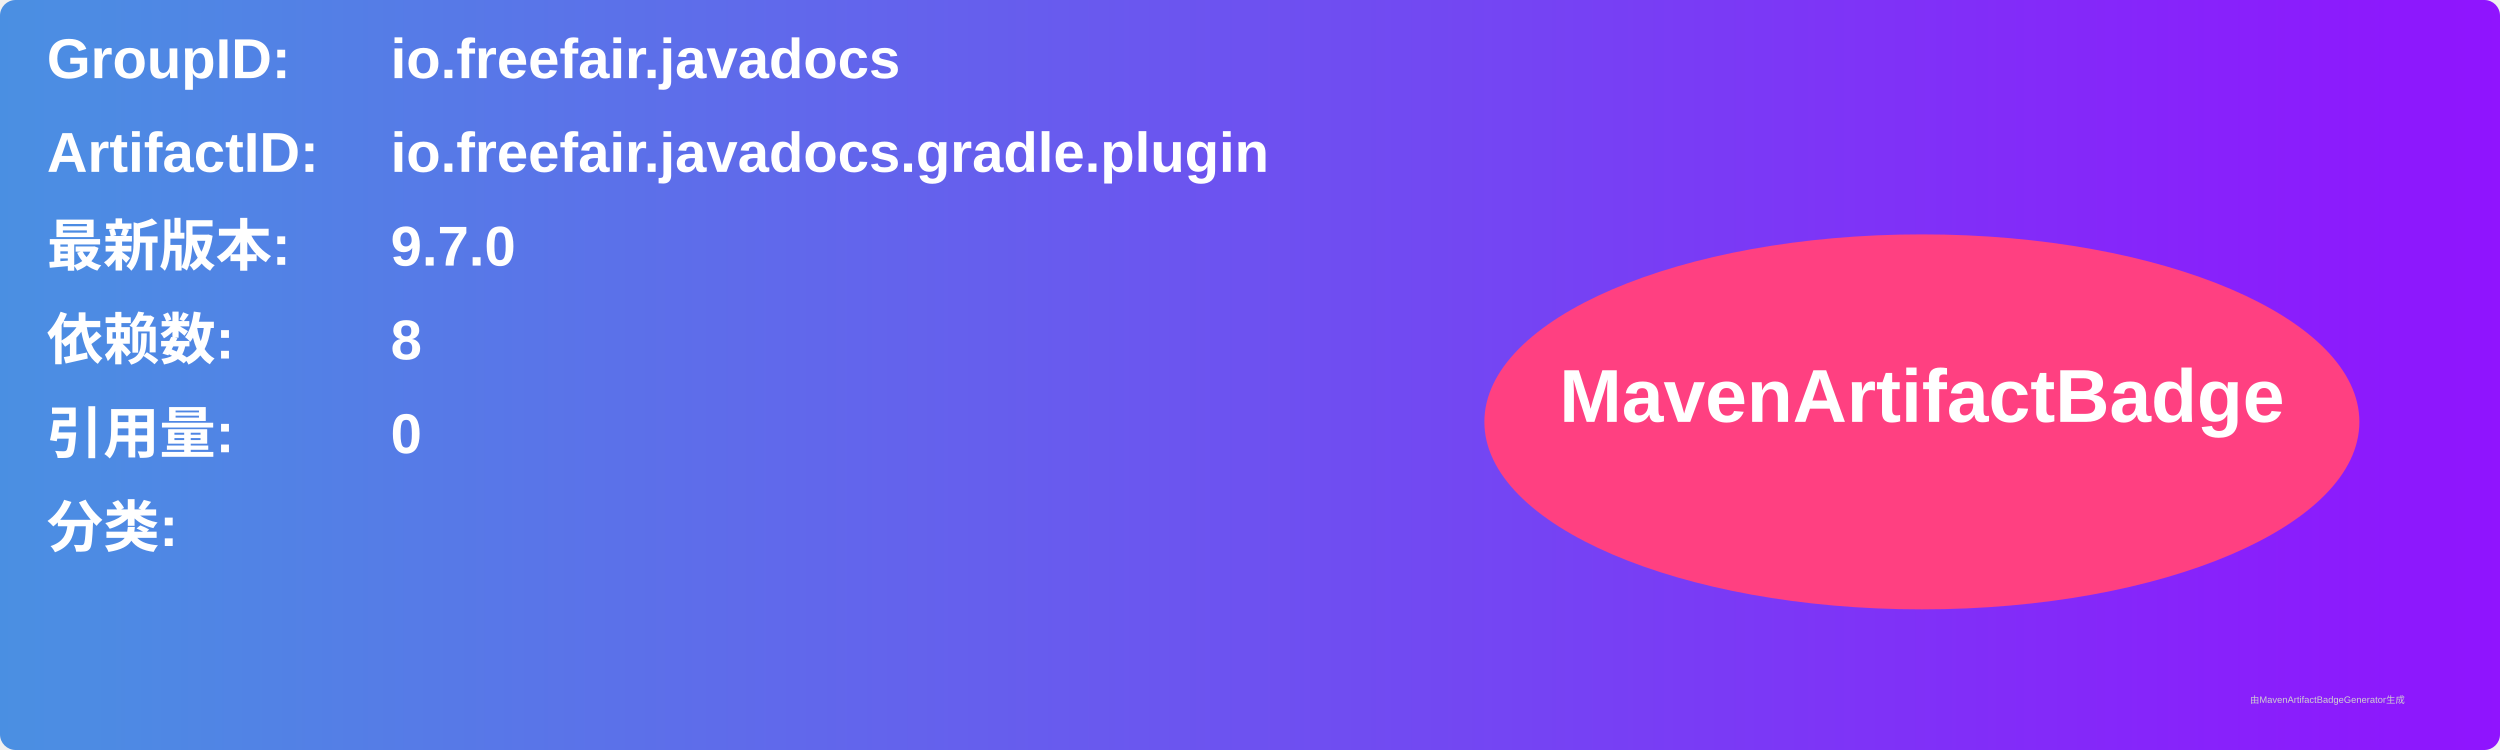
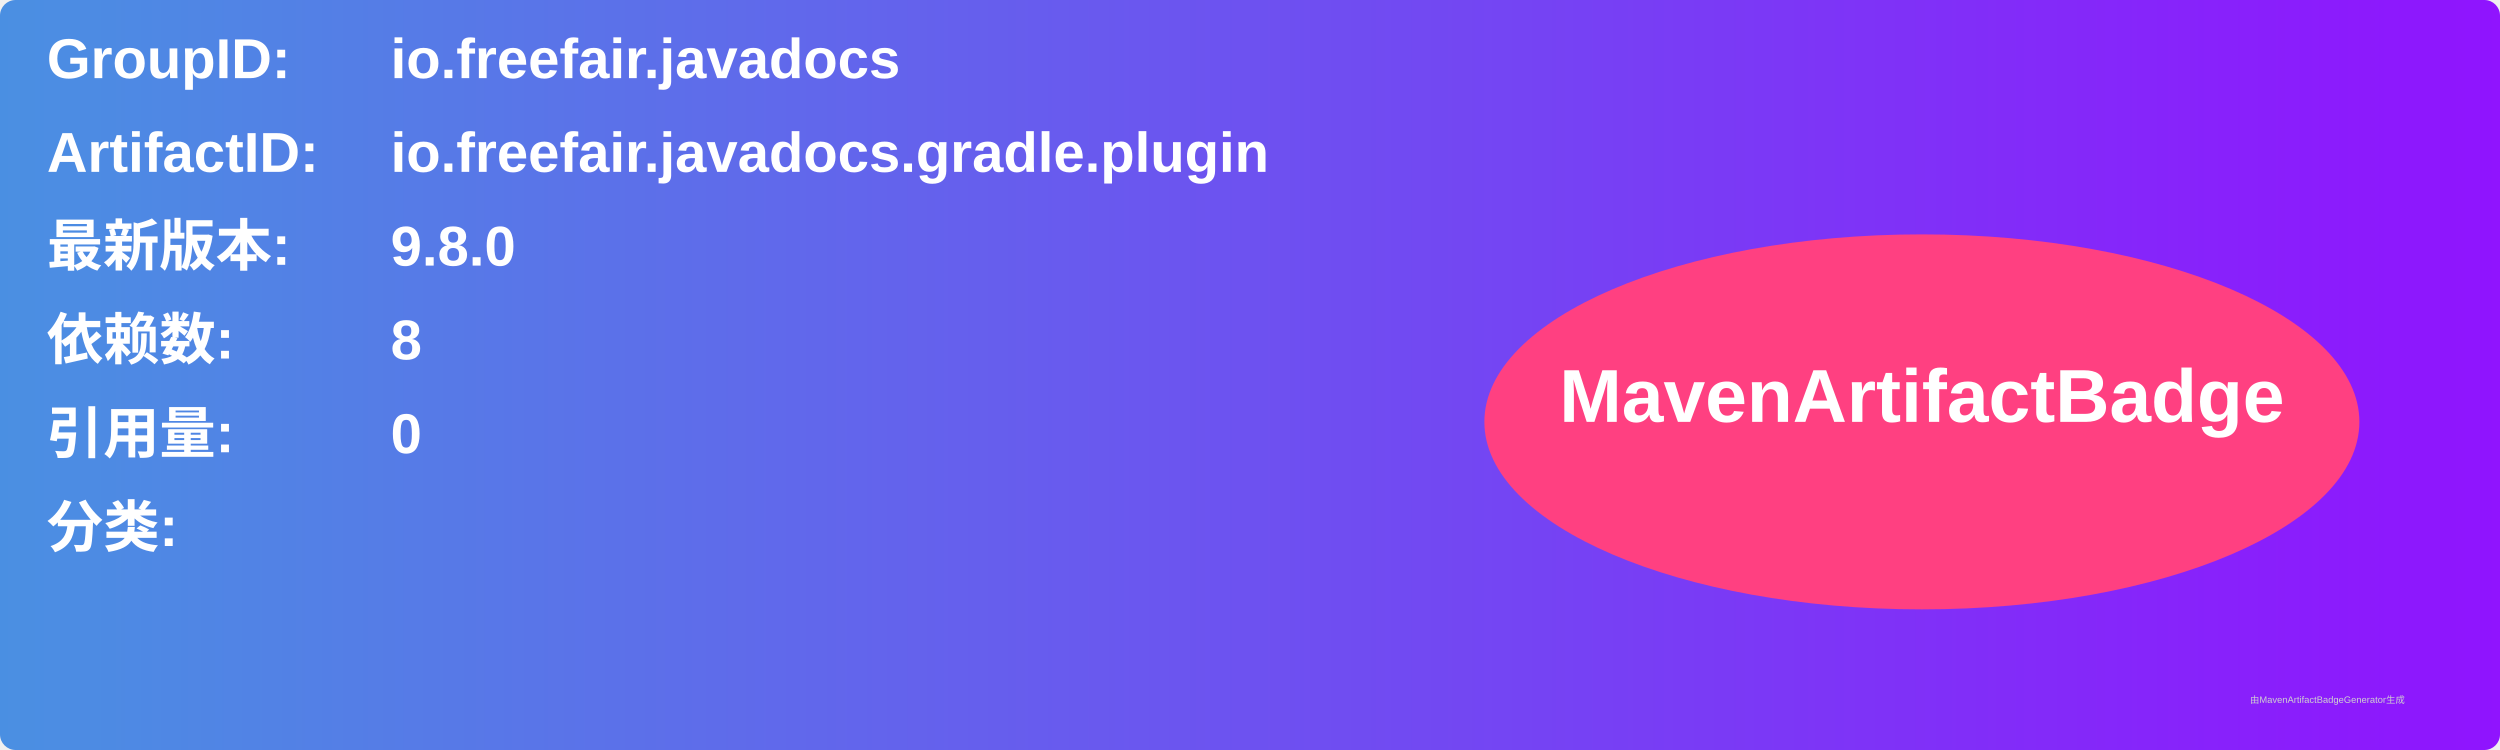
<svg xmlns="http://www.w3.org/2000/svg" width="800" height="240" viewBox="0 0 800 240">
  <linearGradient id="grad" x1="0%" y1="0%" x2="100%" y2="0%">
    <stop offset="0%" stop-color="#4a90e2" />
    <stop offset="100%" stop-color="#9013fe" />
  </linearGradient>
  <rect width="100%" height="100%" rx="5" ry="5" fill="url(#grad)" />
  <g transform="translate(15, 15)">
    <text x="0" y="10" font-family="Arial" font-size="18" fill="white" font-weight="bold" width="260">GroupID:</text>
    <text x="110" y="10" font-family="Arial" font-size="18" fill="white" font-weight="bold" width="460">io.freefair.javadocs</text>
    <text x="0" y="40" font-family="Arial" font-size="18" fill="white" font-weight="bold" width="260">ArtifactID:</text>
    <text x="110" y="40" font-family="Arial" font-size="18" fill="white" font-weight="bold" width="460">io.freefair.javadocs.gradle.plugin</text>
    <text x="0" y="70" font-family="Arial" font-size="18" fill="white" font-weight="bold">最新版本:</text>
    <text x="110" y="70" font-family="Arial" font-size="18" fill="white" font-weight="bold">
-       <tspan font-weight="bold">9.7.0</tspan>
+       <tspan font-weight="bold">9.8.0</tspan>
    </text>
    <text x="0" y="100" font-family="Arial" font-size="18" fill="white" font-weight="bold">依赖数: </text>
    <text x="110" y="100" font-family="Arial" font-size="18" fill="white">
      <tspan font-weight="bold">8</tspan>
    </text>
    <text x="0" y="130" font-family="Arial" font-size="18" fill="white" font-weight="bold">引用量: </text>
    <text x="110" y="130" font-family="Arial" font-size="18" fill="white">
      <tspan font-weight="bold">0</tspan>
    </text>
    <text x="0" y="160" font-family="Arial" font-size="18" fill="white" font-weight="bold">分类:</text>
    <text x="10" y="190" font-family="Arial" font-size="10" fill="white">
      <tspan font-weight="bold" />
    </text>
    <ellipse cx="600" cy="120" rx="140" ry="60" fill="#ff4081" />
    <text x="600" y="120" text-anchor="middle" font-family="Arial" font-size="24" fill="white" font-weight="bold">MavenArtifactBadge</text>
  </g>
  <text x="720" y="225" font-family="Arial" font-size="3" fill="#d0d0d0">由MavenArtifactBadgeGenerator生成</text>
</svg>
